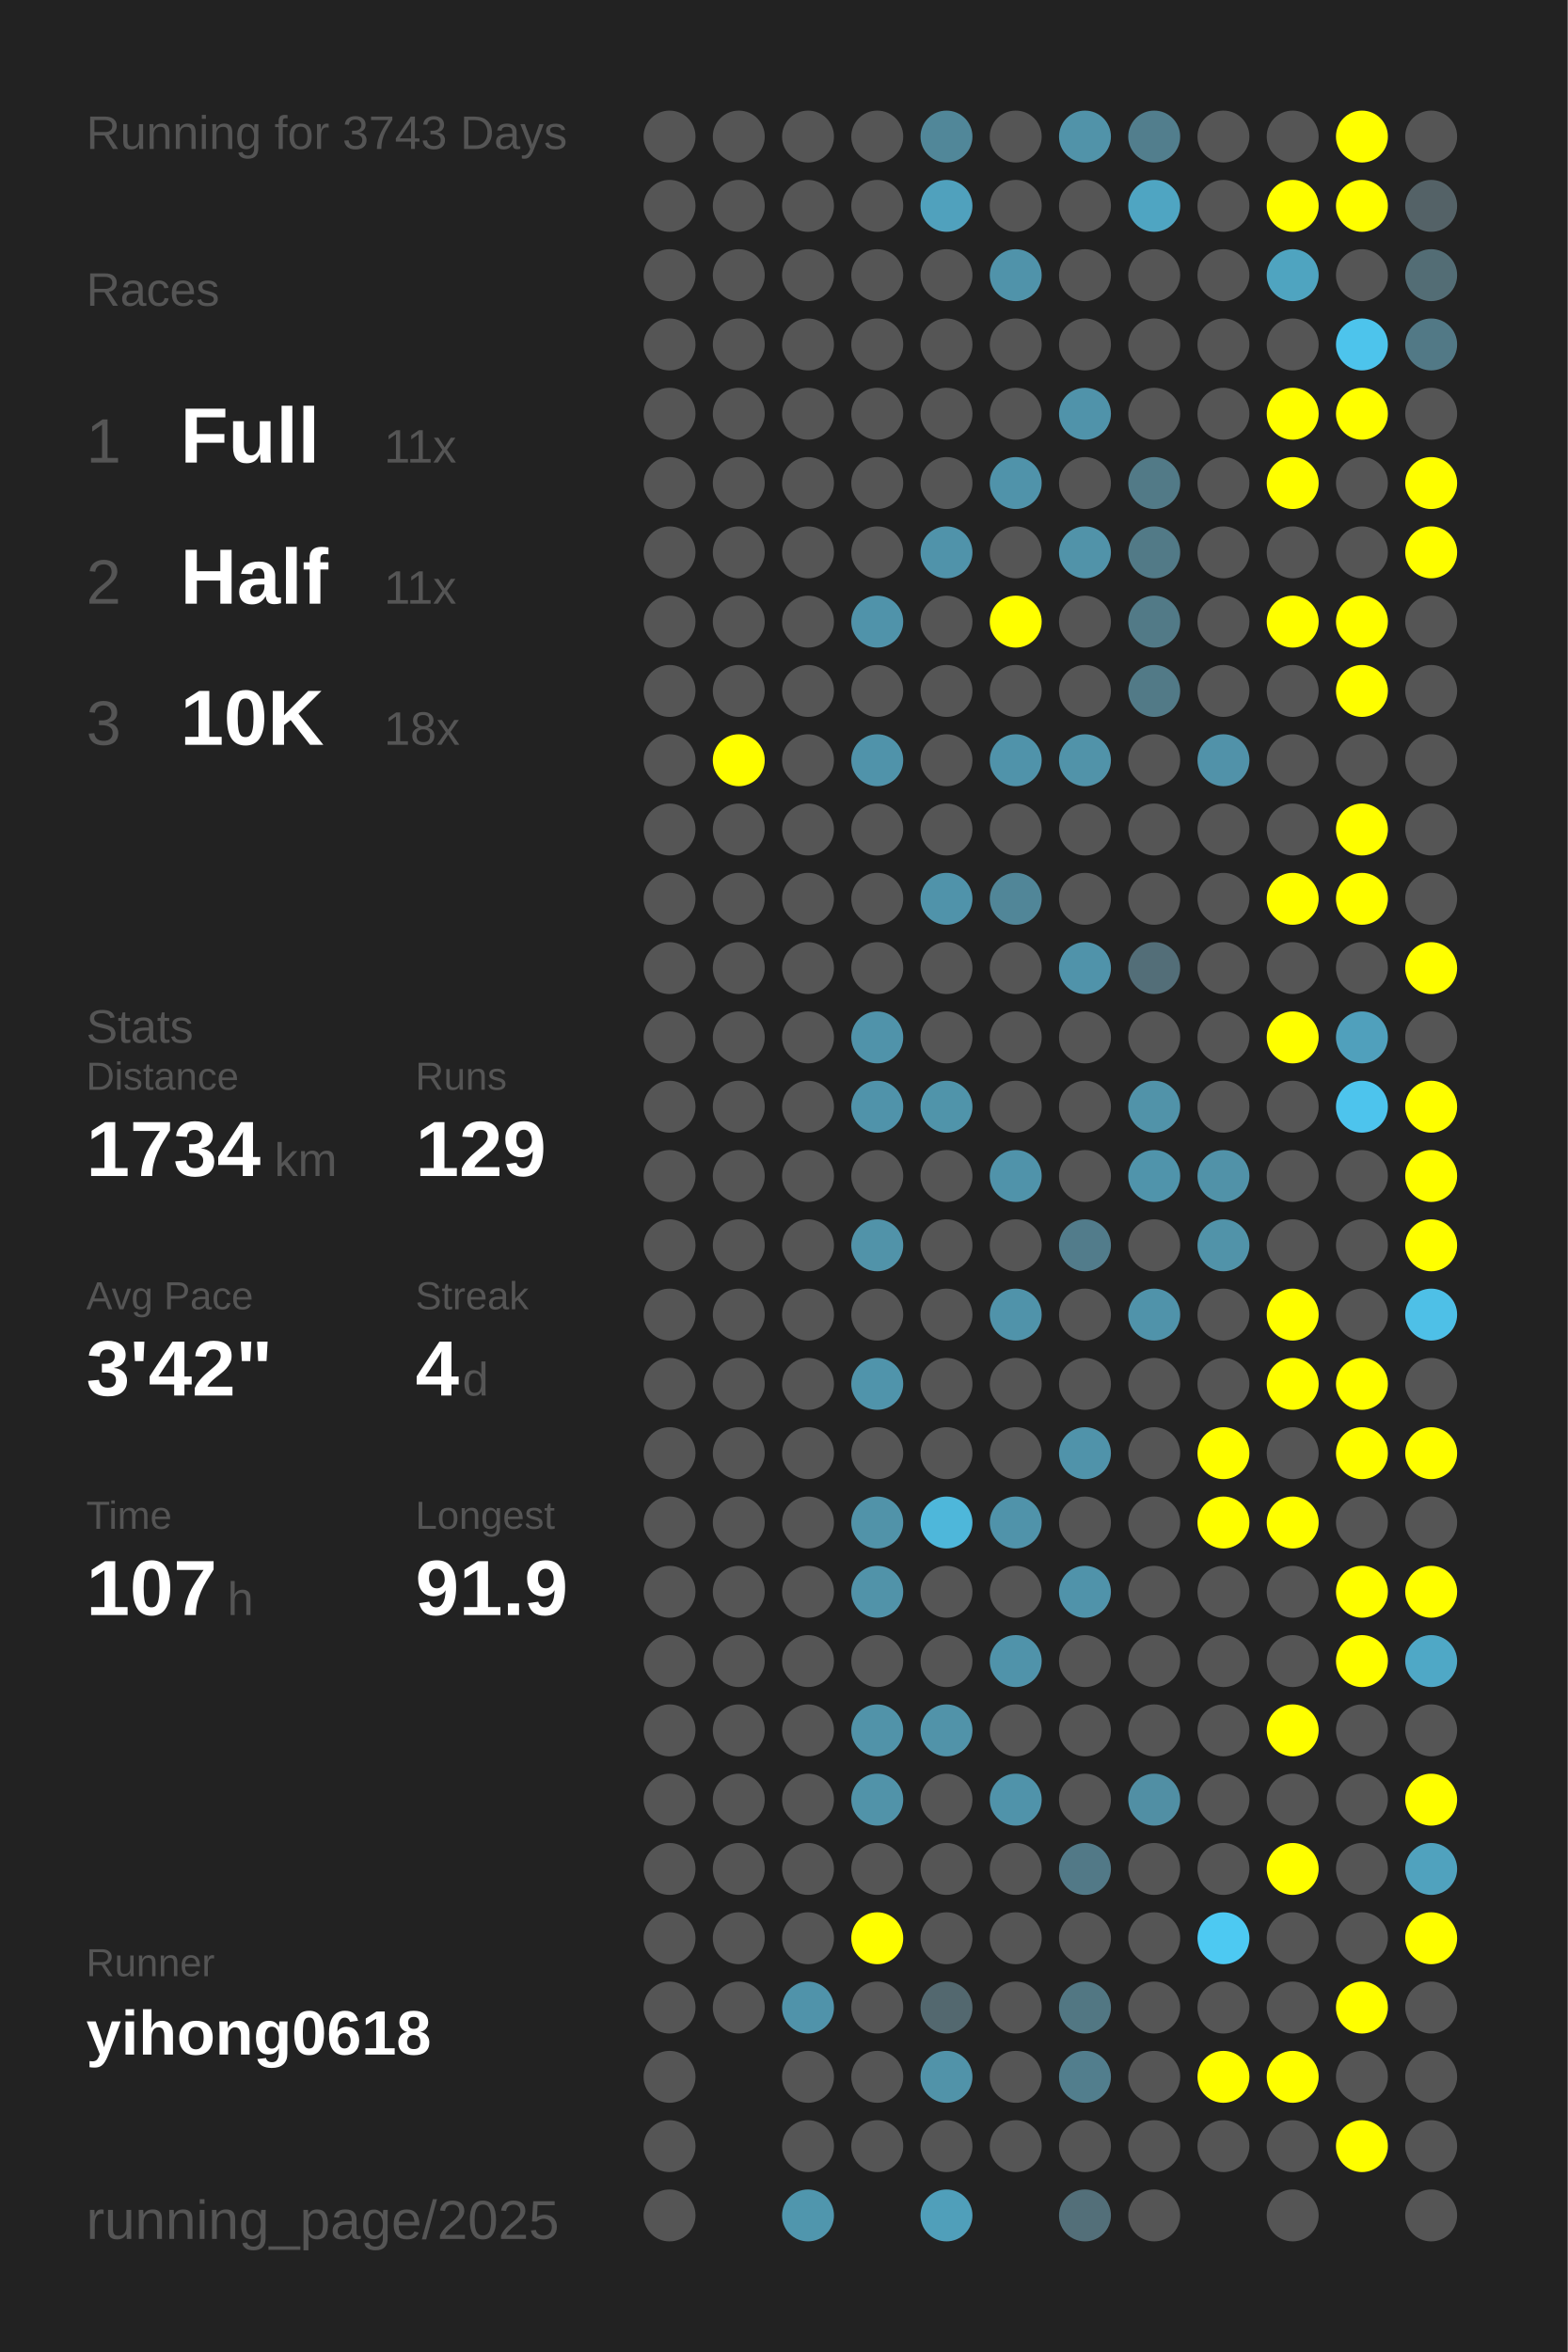
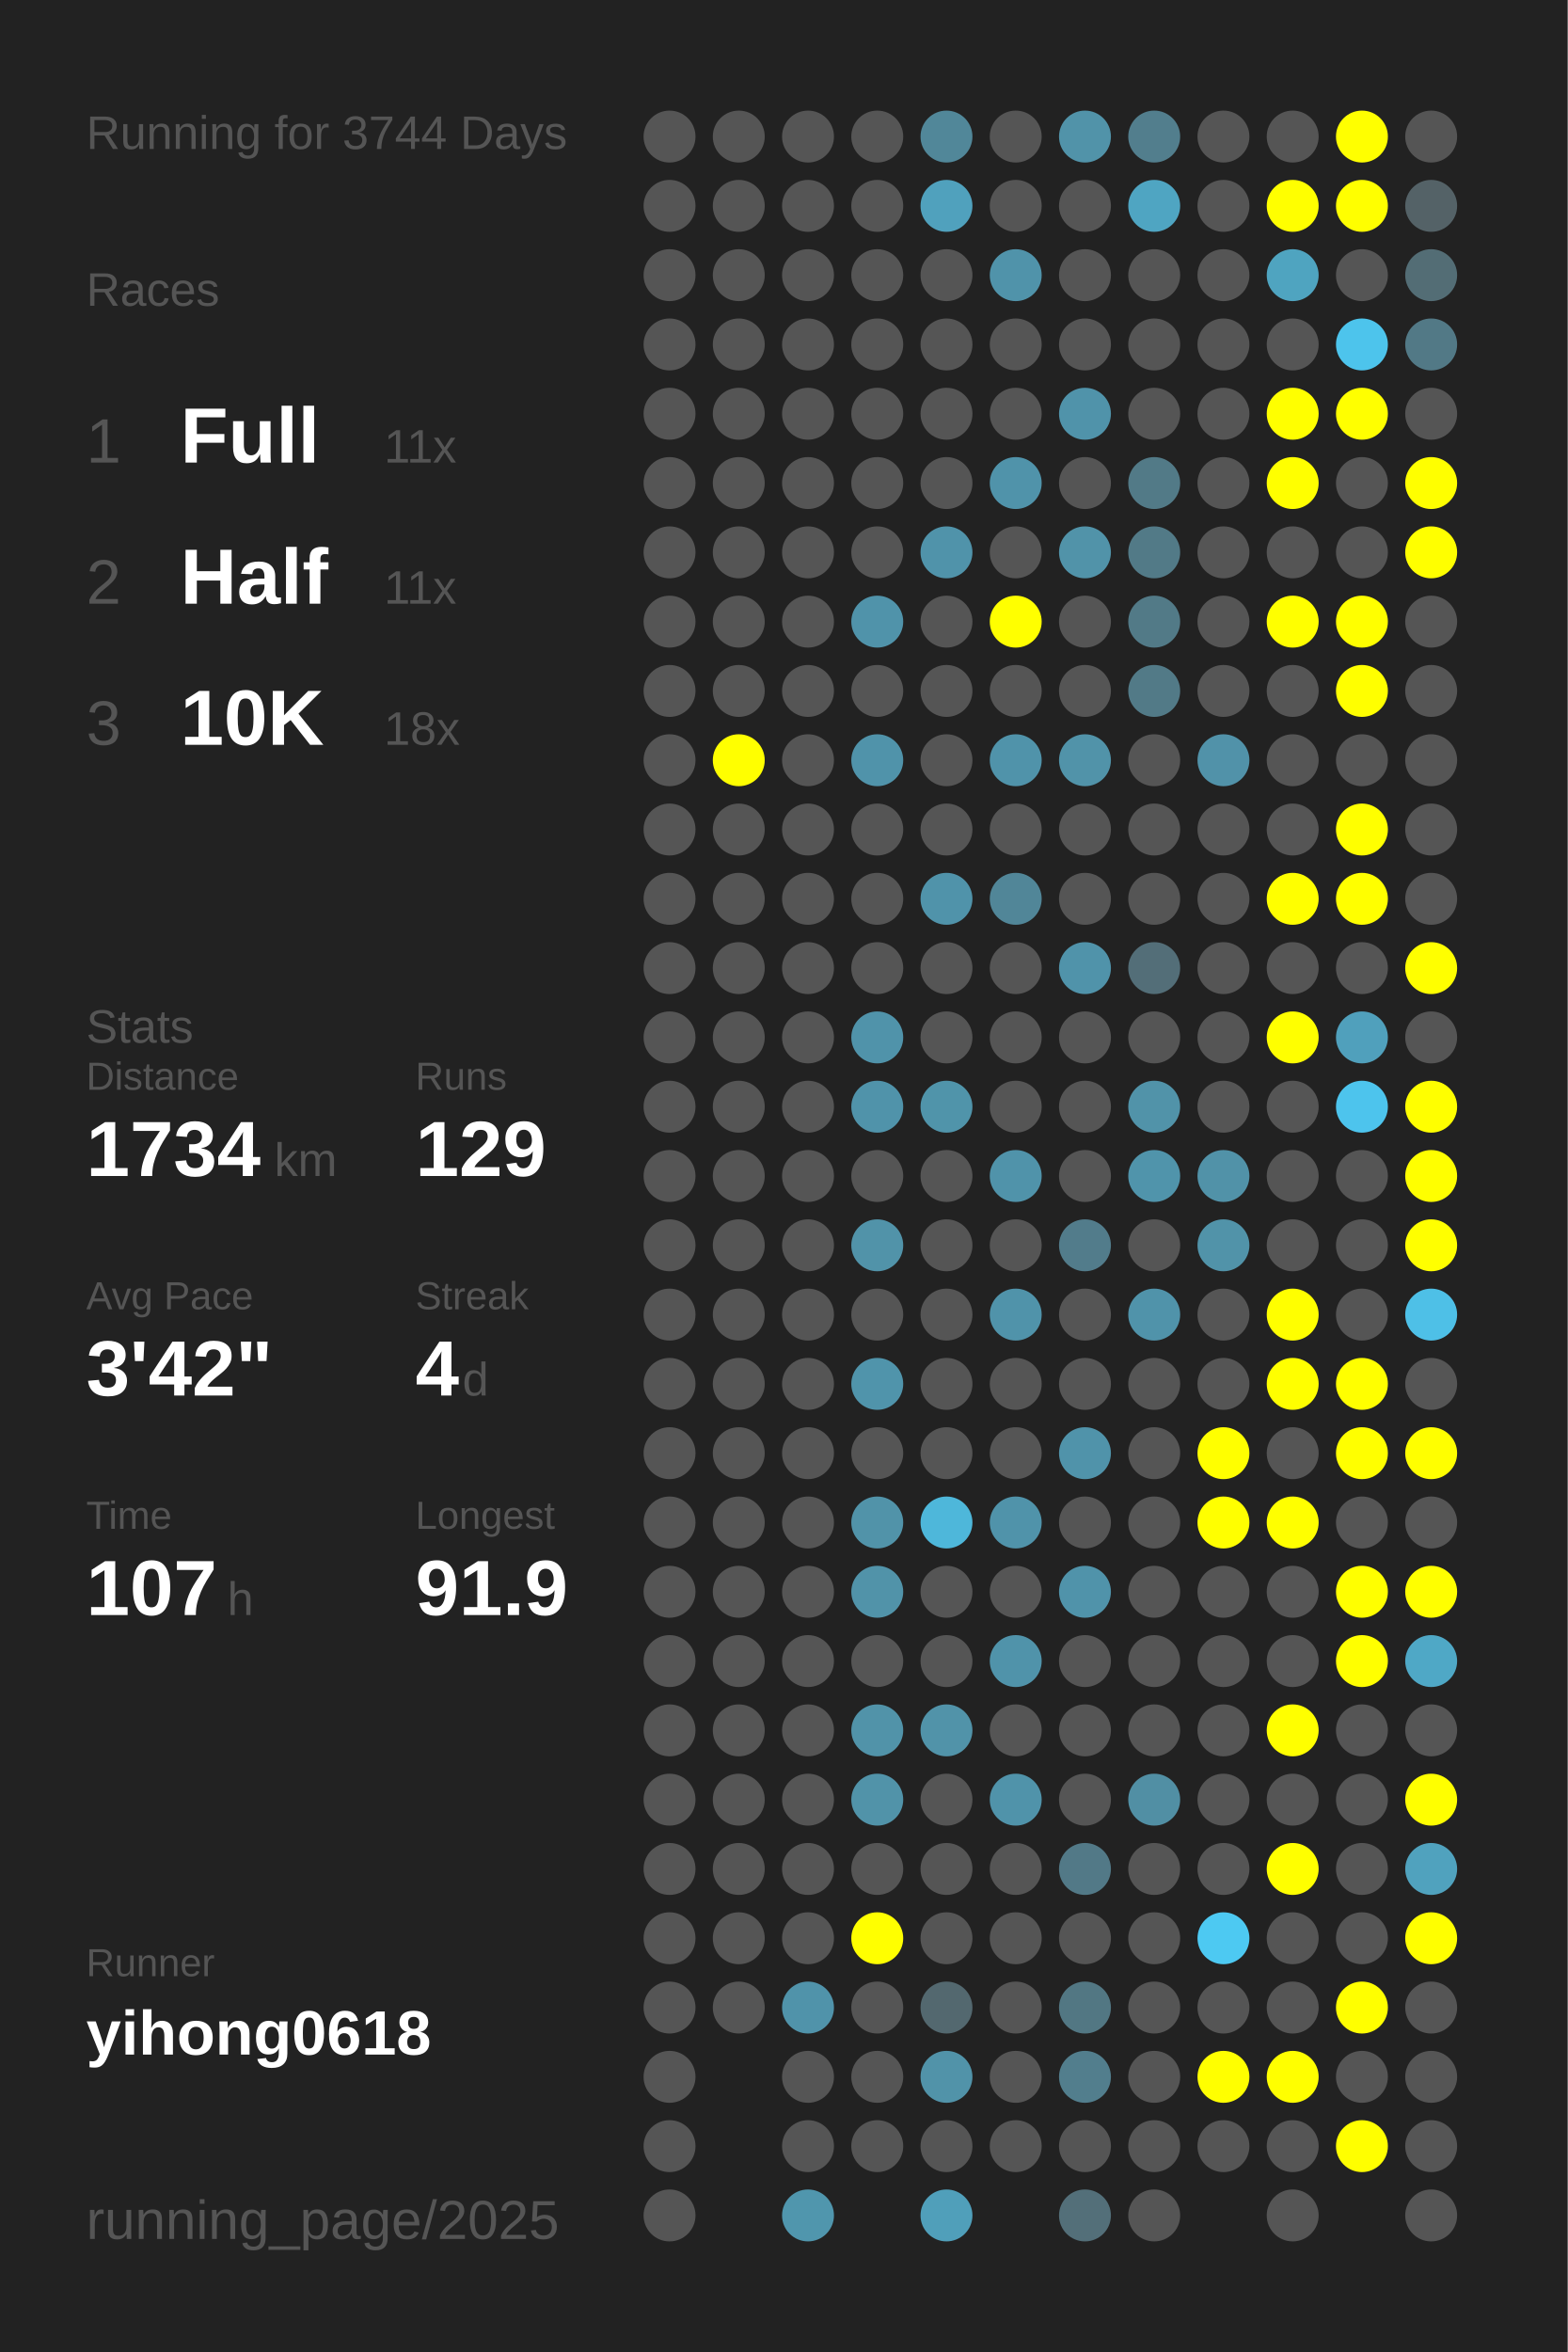
<svg xmlns="http://www.w3.org/2000/svg" baseProfile="full" height="300mm" version="1.1" viewBox="0,0,200,300" width="200mm">
  <defs />
  <rect fill="#222222" height="300" width="200" x="0" y="0" />
-   <text fill="#555555" style="font-size:6px; font-family:Arial;" x="11" y="19">Running for 3743 Days</text>
+   <text fill="#555555" style="font-size:6px; font-family:Arial;" x="11" y="19">Running for 3744 Days</text>
  <text fill="#555555" style="font-size:6px; font-family:Arial;" x="11" y="39">Races</text>
  <text fill="#555555" style="font-size:8px; font-family:Arial;" x="11" y="59">1</text>
  <text fill="#FFFFFF" style="font-size:10px; font-family:Arial; font-weight:bold;" x="23" y="59">Full</text>
  <text fill="#555555" style="font-size:6px; font-family:Arial;" x="49" y="59">11x</text>
  <text fill="#555555" style="font-size:8px; font-family:Arial;" x="11" y="77">2</text>
  <text fill="#FFFFFF" style="font-size:10px; font-family:Arial; font-weight:bold;" x="23" y="77">Half</text>
  <text fill="#555555" style="font-size:6px; font-family:Arial;" x="49" y="77">11x</text>
  <text fill="#555555" style="font-size:8px; font-family:Arial;" x="11" y="95">3</text>
  <text fill="#FFFFFF" style="font-size:10px; font-family:Arial; font-weight:bold;" x="23" y="95">10K</text>
  <text fill="#555555" style="font-size:6px; font-family:Arial;" x="49" y="95">18x</text>
  <text fill="#555555" style="font-size:6px; font-family:Arial;" x="11" y="133">Stats</text>
  <text fill="#555555" style="font-size:5px; font-family:Arial;" x="11" y="139">Distance</text>
  <text fill="#FFFFFF" style="font-size:10px; font-family:Arial; font-weight:bold;" x="11" y="150">1734</text>
  <text fill="#555555" style="font-size:6px; font-family:Arial;" x="35" y="150">km</text>
  <text fill="#555555" style="font-size:5px; font-family:Arial;" x="53" y="139">Runs</text>
  <text fill="#FFFFFF" style="font-size:10px; font-family:Arial; font-weight:bold;" x="53" y="150">129</text>
  <text fill="#555555" style="font-size:5px; font-family:Arial;" x="11" y="167">Avg Pace</text>
  <text fill="#FFFFFF" style="font-size:10px; font-family:Arial; font-weight:bold;" x="11" y="178">3'42"</text>
  <text fill="#555555" style="font-size:5px; font-family:Arial;" x="53" y="167">Streak</text>
  <text fill="#FFFFFF" style="font-size:10px; font-family:Arial; font-weight:bold;" x="53" y="178">4</text>
  <text fill="#555555" style="font-size:6px; font-family:Arial;" x="59" y="178">d</text>
  <text fill="#555555" style="font-size:5px; font-family:Arial;" x="11" y="195">Time</text>
  <text fill="#FFFFFF" style="font-size:10px; font-family:Arial; font-weight:bold;" x="11" y="206">107</text>
  <text fill="#555555" style="font-size:6px; font-family:Arial;" x="29" y="206">h</text>
  <text fill="#555555" style="font-size:5px; font-family:Arial;" x="53" y="195">Longest</text>
  <text fill="#FFFFFF" style="font-size:10px; font-family:Arial; font-weight:bold;" x="53" y="206">91.9</text>
  <text fill="#555555" style="font-size:5px; font-family:Arial;" x="11" y="252.065">Runner</text>
  <text fill="#FFFFFF" style="font-size:8px; font-family:Arial; font-weight:bold;" x="11" y="262.065">yihong0618</text>
  <text fill="#555555" style="font-size:7px; font-family:Arial;" x="11" y="285.581">running_page/2025</text>
  <circle cx="85.417" cy="17.419" fill="#555555" r="3.312" />
  <circle cx="85.417" cy="26.258" fill="#555555" r="3.312" />
  <circle cx="85.417" cy="35.097" fill="#555555" r="3.312" />
  <circle cx="85.417" cy="43.935" fill="#555555" r="3.312" />
  <circle cx="85.417" cy="52.774" fill="#555555" r="3.312" />
  <circle cx="85.417" cy="61.613" fill="#555555" r="3.312" />
  <circle cx="85.417" cy="70.452" fill="#555555" r="3.312" />
  <circle cx="85.417" cy="79.29" fill="#555555" r="3.312" />
  <circle cx="85.417" cy="88.129" fill="#555555" r="3.312" />
  <circle cx="85.417" cy="96.968" fill="#555555" r="3.312" />
  <circle cx="85.417" cy="105.806" fill="#555555" r="3.312" />
  <circle cx="85.417" cy="114.645" fill="#555555" r="3.312" />
  <circle cx="85.417" cy="123.484" fill="#555555" r="3.312" />
  <circle cx="85.417" cy="132.323" fill="#555555" r="3.312" />
  <circle cx="85.417" cy="141.161" fill="#555555" r="3.312" />
  <circle cx="85.417" cy="150" fill="#555555" r="3.312" />
  <circle cx="85.417" cy="158.839" fill="#555555" r="3.312" />
  <circle cx="85.417" cy="167.677" fill="#555555" r="3.312" />
  <circle cx="85.417" cy="176.516" fill="#555555" r="3.312" />
  <circle cx="85.417" cy="185.355" fill="#555555" r="3.312" />
  <circle cx="85.417" cy="194.194" fill="#555555" r="3.312" />
  <circle cx="85.417" cy="203.032" fill="#555555" r="3.312" />
  <circle cx="85.417" cy="211.871" fill="#555555" r="3.312" />
  <circle cx="85.417" cy="220.71" fill="#555555" r="3.312" />
  <circle cx="85.417" cy="229.548" fill="#555555" r="3.312" />
  <circle cx="85.417" cy="238.387" fill="#555555" r="3.312" />
  <circle cx="85.417" cy="247.226" fill="#555555" r="3.312" />
  <circle cx="85.417" cy="256.065" fill="#555555" r="3.312" />
  <circle cx="85.417" cy="264.903" fill="#555555" r="3.312" />
  <circle cx="85.417" cy="273.742" fill="#555555" r="3.312" />
  <circle cx="85.417" cy="282.581" fill="#555555" r="3.312" />
  <circle cx="94.25" cy="17.419" fill="#555555" r="3.312" />
  <circle cx="94.25" cy="26.258" fill="#555555" r="3.312" />
  <circle cx="94.25" cy="35.097" fill="#555555" r="3.312" />
  <circle cx="94.25" cy="43.935" fill="#555555" r="3.312" />
  <circle cx="94.25" cy="52.774" fill="#555555" r="3.312" />
  <circle cx="94.25" cy="61.613" fill="#555555" r="3.312" />
  <circle cx="94.25" cy="70.452" fill="#555555" r="3.312" />
  <circle cx="94.25" cy="79.29" fill="#555555" r="3.312" />
  <circle cx="94.25" cy="88.129" fill="#555555" r="3.312" />
  <circle cx="94.25" cy="96.968" fill="#FFFF00" r="3.312" />
  <circle cx="94.25" cy="105.806" fill="#555555" r="3.312" />
  <circle cx="94.25" cy="114.645" fill="#555555" r="3.312" />
  <circle cx="94.25" cy="123.484" fill="#555555" r="3.312" />
  <circle cx="94.25" cy="132.323" fill="#555555" r="3.312" />
  <circle cx="94.25" cy="141.161" fill="#555555" r="3.312" />
  <circle cx="94.25" cy="150" fill="#555555" r="3.312" />
  <circle cx="94.25" cy="158.839" fill="#555555" r="3.312" />
  <circle cx="94.25" cy="167.677" fill="#555555" r="3.312" />
  <circle cx="94.25" cy="176.516" fill="#555555" r="3.312" />
  <circle cx="94.25" cy="185.355" fill="#555555" r="3.312" />
  <circle cx="94.25" cy="194.194" fill="#555555" r="3.312" />
  <circle cx="94.25" cy="203.032" fill="#555555" r="3.312" />
  <circle cx="94.25" cy="211.871" fill="#555555" r="3.312" />
  <circle cx="94.25" cy="220.71" fill="#555555" r="3.312" />
  <circle cx="94.25" cy="229.548" fill="#555555" r="3.312" />
  <circle cx="94.25" cy="238.387" fill="#555555" r="3.312" />
  <circle cx="94.25" cy="247.226" fill="#555555" r="3.312" />
  <circle cx="94.25" cy="256.065" fill="#555555" r="3.312" />
  <circle cx="103.083" cy="17.419" fill="#555555" r="3.312" />
  <circle cx="103.083" cy="26.258" fill="#555555" r="3.312" />
  <circle cx="103.083" cy="35.097" fill="#555555" r="3.312" />
  <circle cx="103.083" cy="43.935" fill="#555555" r="3.312" />
  <circle cx="103.083" cy="52.774" fill="#555555" r="3.312" />
  <circle cx="103.083" cy="61.613" fill="#555555" r="3.312" />
  <circle cx="103.083" cy="70.452" fill="#555555" r="3.312" />
  <circle cx="103.083" cy="79.29" fill="#555555" r="3.312" />
  <circle cx="103.083" cy="88.129" fill="#555555" r="3.312" />
  <circle cx="103.083" cy="96.968" fill="#555555" r="3.312" />
  <circle cx="103.083" cy="105.806" fill="#555555" r="3.312" />
  <circle cx="103.083" cy="114.645" fill="#555555" r="3.312" />
  <circle cx="103.083" cy="123.484" fill="#555555" r="3.312" />
  <circle cx="103.083" cy="132.323" fill="#555555" r="3.312" />
  <circle cx="103.083" cy="141.161" fill="#555555" r="3.312" />
  <circle cx="103.083" cy="150" fill="#555555" r="3.312" />
  <circle cx="103.083" cy="158.839" fill="#555555" r="3.312" />
  <circle cx="103.083" cy="167.677" fill="#555555" r="3.312" />
  <circle cx="103.083" cy="176.516" fill="#555555" r="3.312" />
  <circle cx="103.083" cy="185.355" fill="#555555" r="3.312" />
  <circle cx="103.083" cy="194.194" fill="#555555" r="3.312" />
  <circle cx="103.083" cy="203.032" fill="#555555" r="3.312" />
  <circle cx="103.083" cy="211.871" fill="#555555" r="3.312" />
  <circle cx="103.083" cy="220.71" fill="#555555" r="3.312" />
  <circle cx="103.083" cy="229.548" fill="#555555" r="3.312" />
  <circle cx="103.083" cy="238.387" fill="#555555" r="3.312" />
  <circle cx="103.083" cy="247.226" fill="#555555" r="3.312" />
  <circle cx="103.083" cy="256.065" fill="#5093aa" r="3.312" />
  <circle cx="103.083" cy="264.903" fill="#555555" r="3.312" />
  <circle cx="103.083" cy="273.742" fill="#555555" r="3.312" />
  <circle cx="103.083" cy="282.581" fill="#5096ad" r="3.312" />
  <circle cx="111.917" cy="17.419" fill="#555555" r="3.312" />
  <circle cx="111.917" cy="26.258" fill="#555555" r="3.312" />
  <circle cx="111.917" cy="35.097" fill="#555555" r="3.312" />
  <circle cx="111.917" cy="43.935" fill="#555555" r="3.312" />
  <circle cx="111.917" cy="52.774" fill="#555555" r="3.312" />
  <circle cx="111.917" cy="61.613" fill="#555555" r="3.312" />
  <circle cx="111.917" cy="70.452" fill="#555555" r="3.312" />
  <circle cx="111.917" cy="79.29" fill="#5093aa" r="3.312" />
  <circle cx="111.917" cy="88.129" fill="#555555" r="3.312" />
  <circle cx="111.917" cy="96.968" fill="#5093aa" r="3.312" />
  <circle cx="111.917" cy="105.806" fill="#555555" r="3.312" />
  <circle cx="111.917" cy="114.645" fill="#555555" r="3.312" />
  <circle cx="111.917" cy="123.484" fill="#555555" r="3.312" />
  <circle cx="111.917" cy="132.323" fill="#5093aa" r="3.312" />
  <circle cx="111.917" cy="141.161" fill="#5093aa" r="3.312" />
  <circle cx="111.917" cy="150" fill="#555555" r="3.312" />
  <circle cx="111.917" cy="158.839" fill="#5193a9" r="3.312" />
  <circle cx="111.917" cy="167.677" fill="#555555" r="3.312" />
  <circle cx="111.917" cy="176.516" fill="#5094ab" r="3.312" />
  <circle cx="111.917" cy="185.355" fill="#555555" r="3.312" />
  <circle cx="111.917" cy="194.194" fill="#5193a9" r="3.312" />
  <circle cx="111.917" cy="203.032" fill="#5193a9" r="3.312" />
  <circle cx="111.917" cy="211.871" fill="#555555" r="3.312" />
  <circle cx="111.917" cy="220.71" fill="#5193a9" r="3.312" />
  <circle cx="111.917" cy="229.548" fill="#5193a9" r="3.312" />
  <circle cx="111.917" cy="238.387" fill="#555555" r="3.312" />
  <circle cx="111.917" cy="247.226" fill="#FFFF00" r="3.312" />
  <circle cx="111.917" cy="256.065" fill="#555555" r="3.312" />
  <circle cx="111.917" cy="264.903" fill="#555555" r="3.312" />
  <circle cx="111.917" cy="273.742" fill="#555555" r="3.312" />
  <circle cx="120.75" cy="17.419" fill="#518799" r="3.312" />
  <circle cx="120.75" cy="26.258" fill="#50a1bd" r="3.312" />
  <circle cx="120.75" cy="35.097" fill="#555555" r="3.312" />
  <circle cx="120.75" cy="43.935" fill="#555555" r="3.312" />
  <circle cx="120.75" cy="52.774" fill="#555555" r="3.312" />
  <circle cx="120.75" cy="61.613" fill="#555555" r="3.312" />
  <circle cx="120.75" cy="70.452" fill="#5093aa" r="3.312" />
  <circle cx="120.75" cy="79.29" fill="#555555" r="3.312" />
  <circle cx="120.75" cy="88.129" fill="#555555" r="3.312" />
  <circle cx="120.75" cy="96.968" fill="#555555" r="3.312" />
  <circle cx="120.75" cy="105.806" fill="#555555" r="3.312" />
  <circle cx="120.75" cy="114.645" fill="#5093aa" r="3.312" />
  <circle cx="120.75" cy="123.484" fill="#555555" r="3.312" />
  <circle cx="120.75" cy="132.323" fill="#555555" r="3.312" />
  <circle cx="120.75" cy="141.161" fill="#5094aa" r="3.312" />
  <circle cx="120.75" cy="150" fill="#555555" r="3.312" />
  <circle cx="120.75" cy="158.839" fill="#555555" r="3.312" />
  <circle cx="120.75" cy="167.677" fill="#555555" r="3.312" />
  <circle cx="120.75" cy="176.516" fill="#555555" r="3.312" />
  <circle cx="120.75" cy="185.355" fill="#555555" r="3.312" />
  <circle cx="120.75" cy="194.194" fill="#4eb7da" r="3.312" />
  <circle cx="120.75" cy="203.032" fill="#555555" r="3.312" />
  <circle cx="120.75" cy="211.871" fill="#555555" r="3.312" />
  <circle cx="120.75" cy="220.71" fill="#5193a9" r="3.312" />
  <circle cx="120.75" cy="229.548" fill="#555555" r="3.312" />
  <circle cx="120.75" cy="238.387" fill="#555555" r="3.312" />
  <circle cx="120.75" cy="247.226" fill="#555555" r="3.312" />
  <circle cx="120.75" cy="256.065" fill="#53686f" r="3.312" />
  <circle cx="120.75" cy="264.903" fill="#5193a9" r="3.312" />
  <circle cx="120.75" cy="273.742" fill="#555555" r="3.312" />
  <circle cx="120.75" cy="282.581" fill="#509fba" r="3.312" />
  <circle cx="129.583" cy="17.419" fill="#555555" r="3.312" />
  <circle cx="129.583" cy="26.258" fill="#555555" r="3.312" />
  <circle cx="129.583" cy="35.097" fill="#5093aa" r="3.312" />
  <circle cx="129.583" cy="43.935" fill="#555555" r="3.312" />
  <circle cx="129.583" cy="52.774" fill="#555555" r="3.312" />
  <circle cx="129.583" cy="61.613" fill="#5093aa" r="3.312" />
  <circle cx="129.583" cy="70.452" fill="#555555" r="3.312" />
  <circle cx="129.583" cy="79.29" fill="#FFFF00" r="3.312" />
  <circle cx="129.583" cy="88.129" fill="#555555" r="3.312" />
  <circle cx="129.583" cy="96.968" fill="#5093aa" r="3.312" />
  <circle cx="129.583" cy="105.806" fill="#555555" r="3.312" />
  <circle cx="129.583" cy="114.645" fill="#518698" r="3.312" />
  <circle cx="129.583" cy="123.484" fill="#555555" r="3.312" />
  <circle cx="129.583" cy="132.323" fill="#555555" r="3.312" />
  <circle cx="129.583" cy="141.161" fill="#555555" r="3.312" />
  <circle cx="129.583" cy="150" fill="#5093aa" r="3.312" />
  <circle cx="129.583" cy="158.839" fill="#555555" r="3.312" />
  <circle cx="129.583" cy="167.677" fill="#5093aa" r="3.312" />
  <circle cx="129.583" cy="176.516" fill="#555555" r="3.312" />
  <circle cx="129.583" cy="185.355" fill="#555555" r="3.312" />
  <circle cx="129.583" cy="194.194" fill="#5093aa" r="3.312" />
  <circle cx="129.583" cy="203.032" fill="#555555" r="3.312" />
  <circle cx="129.583" cy="211.871" fill="#5093aa" r="3.312" />
  <circle cx="129.583" cy="220.71" fill="#555555" r="3.312" />
  <circle cx="129.583" cy="229.548" fill="#5093aa" r="3.312" />
  <circle cx="129.583" cy="238.387" fill="#555555" r="3.312" />
  <circle cx="129.583" cy="247.226" fill="#555555" r="3.312" />
  <circle cx="129.583" cy="256.065" fill="#555555" r="3.312" />
  <circle cx="129.583" cy="264.903" fill="#555555" r="3.312" />
  <circle cx="129.583" cy="273.742" fill="#555555" r="3.312" />
  <circle cx="138.417" cy="17.419" fill="#5193a9" r="3.312" />
  <circle cx="138.417" cy="26.258" fill="#555555" r="3.312" />
  <circle cx="138.417" cy="35.097" fill="#555555" r="3.312" />
  <circle cx="138.417" cy="43.935" fill="#555555" r="3.312" />
  <circle cx="138.417" cy="52.774" fill="#5093aa" r="3.312" />
  <circle cx="138.417" cy="61.613" fill="#555555" r="3.312" />
  <circle cx="138.417" cy="70.452" fill="#5193a9" r="3.312" />
  <circle cx="138.417" cy="79.29" fill="#555555" r="3.312" />
  <circle cx="138.417" cy="88.129" fill="#555555" r="3.312" />
  <circle cx="138.417" cy="96.968" fill="#5193a9" r="3.312" />
  <circle cx="138.417" cy="105.806" fill="#555555" r="3.312" />
  <circle cx="138.417" cy="114.645" fill="#555555" r="3.312" />
  <circle cx="138.417" cy="123.484" fill="#5093aa" r="3.312" />
  <circle cx="138.417" cy="132.323" fill="#555555" r="3.312" />
  <circle cx="138.417" cy="141.161" fill="#555555" r="3.312" />
  <circle cx="138.417" cy="150" fill="#555555" r="3.312" />
  <circle cx="138.417" cy="158.839" fill="#527c8b" r="3.312" />
  <circle cx="138.417" cy="167.677" fill="#555555" r="3.312" />
  <circle cx="138.417" cy="176.516" fill="#555555" r="3.312" />
  <circle cx="138.417" cy="185.355" fill="#5093aa" r="3.312" />
  <circle cx="138.417" cy="194.194" fill="#555555" r="3.312" />
  <circle cx="138.417" cy="203.032" fill="#5093aa" r="3.312" />
  <circle cx="138.417" cy="211.871" fill="#555555" r="3.312" />
  <circle cx="138.417" cy="220.71" fill="#555555" r="3.312" />
  <circle cx="138.417" cy="229.548" fill="#555555" r="3.312" />
  <circle cx="138.417" cy="238.387" fill="#527987" r="3.312" />
  <circle cx="138.417" cy="247.226" fill="#555555" r="3.312" />
  <circle cx="138.417" cy="256.065" fill="#527783" r="3.312" />
  <circle cx="138.417" cy="264.903" fill="#527e8d" r="3.312" />
  <circle cx="138.417" cy="273.742" fill="#555555" r="3.312" />
  <circle cx="138.417" cy="282.581" fill="#536f79" r="3.312" />
  <circle cx="147.25" cy="17.419" fill="#527e8d" r="3.312" />
  <circle cx="147.25" cy="26.258" fill="#4fa5c2" r="3.312" />
  <circle cx="147.25" cy="35.097" fill="#555555" r="3.312" />
  <circle cx="147.25" cy="43.935" fill="#555555" r="3.312" />
  <circle cx="147.25" cy="52.774" fill="#555555" r="3.312" />
  <circle cx="147.25" cy="61.613" fill="#527a87" r="3.312" />
  <circle cx="147.25" cy="70.452" fill="#527a87" r="3.312" />
  <circle cx="147.25" cy="79.29" fill="#527a87" r="3.312" />
  <circle cx="147.25" cy="88.129" fill="#527a87" r="3.312" />
  <circle cx="147.25" cy="96.968" fill="#555555" r="3.312" />
  <circle cx="147.25" cy="105.806" fill="#555555" r="3.312" />
  <circle cx="147.25" cy="114.645" fill="#555555" r="3.312" />
  <circle cx="147.25" cy="123.484" fill="#536e78" r="3.312" />
  <circle cx="147.25" cy="132.323" fill="#555555" r="3.312" />
  <circle cx="147.25" cy="141.161" fill="#5193a9" r="3.312" />
  <circle cx="147.25" cy="150" fill="#5094ab" r="3.312" />
  <circle cx="147.25" cy="158.839" fill="#555555" r="3.312" />
  <circle cx="147.25" cy="167.677" fill="#5093aa" r="3.312" />
  <circle cx="147.25" cy="176.516" fill="#555555" r="3.312" />
  <circle cx="147.25" cy="185.355" fill="#555555" r="3.312" />
  <circle cx="147.25" cy="194.194" fill="#555555" r="3.312" />
  <circle cx="147.25" cy="203.032" fill="#555555" r="3.312" />
  <circle cx="147.25" cy="211.871" fill="#555555" r="3.312" />
  <circle cx="147.25" cy="220.71" fill="#555555" r="3.312" />
  <circle cx="147.25" cy="229.548" fill="#518fa4" r="3.312" />
  <circle cx="147.25" cy="238.387" fill="#555555" r="3.312" />
  <circle cx="147.25" cy="247.226" fill="#555555" r="3.312" />
  <circle cx="147.25" cy="256.065" fill="#555555" r="3.312" />
  <circle cx="147.25" cy="264.903" fill="#555555" r="3.312" />
  <circle cx="147.25" cy="273.742" fill="#555555" r="3.312" />
  <circle cx="147.25" cy="282.581" fill="#555555" r="3.312" />
  <circle cx="156.083" cy="17.419" fill="#555555" r="3.312" />
  <circle cx="156.083" cy="26.258" fill="#555555" r="3.312" />
  <circle cx="156.083" cy="35.097" fill="#555555" r="3.312" />
  <circle cx="156.083" cy="43.935" fill="#555555" r="3.312" />
  <circle cx="156.083" cy="52.774" fill="#555555" r="3.312" />
  <circle cx="156.083" cy="61.613" fill="#555555" r="3.312" />
  <circle cx="156.083" cy="70.452" fill="#555555" r="3.312" />
  <circle cx="156.083" cy="79.29" fill="#555555" r="3.312" />
  <circle cx="156.083" cy="88.129" fill="#555555" r="3.312" />
  <circle cx="156.083" cy="96.968" fill="#5192a9" r="3.312" />
  <circle cx="156.083" cy="105.806" fill="#555555" r="3.312" />
  <circle cx="156.083" cy="114.645" fill="#555555" r="3.312" />
  <circle cx="156.083" cy="123.484" fill="#555555" r="3.312" />
  <circle cx="156.083" cy="132.323" fill="#555555" r="3.312" />
  <circle cx="156.083" cy="141.161" fill="#555555" r="3.312" />
  <circle cx="156.083" cy="150" fill="#5192a8" r="3.312" />
  <circle cx="156.083" cy="158.839" fill="#5193a9" r="3.312" />
  <circle cx="156.083" cy="167.677" fill="#555555" r="3.312" />
  <circle cx="156.083" cy="176.516" fill="#555555" r="3.312" />
  <circle cx="156.083" cy="185.355" fill="#FFFF00" r="3.312" />
  <circle cx="156.083" cy="194.194" fill="#FFFF00" r="3.312" />
  <circle cx="156.083" cy="203.032" fill="#555555" r="3.312" />
  <circle cx="156.083" cy="211.871" fill="#555555" r="3.312" />
  <circle cx="156.083" cy="220.71" fill="#555555" r="3.312" />
  <circle cx="156.083" cy="229.548" fill="#555555" r="3.312" />
  <circle cx="156.083" cy="238.387" fill="#555555" r="3.312" />
  <circle cx="156.083" cy="247.226" fill="#4dc9f2" r="3.312" />
  <circle cx="156.083" cy="256.065" fill="#555555" r="3.312" />
  <circle cx="156.083" cy="264.903" fill="#FFFF00" r="3.312" />
  <circle cx="156.083" cy="273.742" fill="#555555" r="3.312" />
  <circle cx="164.917" cy="17.419" fill="#555555" r="3.312" />
  <circle cx="164.917" cy="26.258" fill="#FFFF00" r="3.312" />
  <circle cx="164.917" cy="35.097" fill="#4fa4c0" r="3.312" />
  <circle cx="164.917" cy="43.935" fill="#555555" r="3.312" />
  <circle cx="164.917" cy="52.774" fill="#FFFF00" r="3.312" />
  <circle cx="164.917" cy="61.613" fill="#FFFF00" r="3.312" />
  <circle cx="164.917" cy="70.452" fill="#555555" r="3.312" />
  <circle cx="164.917" cy="79.29" fill="#FFFF00" r="3.312" />
  <circle cx="164.917" cy="88.129" fill="#555555" r="3.312" />
  <circle cx="164.917" cy="96.968" fill="#555555" r="3.312" />
  <circle cx="164.917" cy="105.806" fill="#555555" r="3.312" />
  <circle cx="164.917" cy="114.645" fill="#FFFF00" r="3.312" />
  <circle cx="164.917" cy="123.484" fill="#555555" r="3.312" />
  <circle cx="164.917" cy="132.323" fill="#FFFF00" r="3.312" />
  <circle cx="164.917" cy="141.161" fill="#555555" r="3.312" />
  <circle cx="164.917" cy="150" fill="#555555" r="3.312" />
  <circle cx="164.917" cy="158.839" fill="#555555" r="3.312" />
  <circle cx="164.917" cy="167.677" fill="#FFFF00" r="3.312" />
  <circle cx="164.917" cy="176.516" fill="#FFFF00" r="3.312" />
  <circle cx="164.917" cy="185.355" fill="#555555" r="3.312" />
  <circle cx="164.917" cy="194.194" fill="#FFFF00" r="3.312" />
  <circle cx="164.917" cy="203.032" fill="#555555" r="3.312" />
  <circle cx="164.917" cy="211.871" fill="#555555" r="3.312" />
  <circle cx="164.917" cy="220.71" fill="#FFFF00" r="3.312" />
  <circle cx="164.917" cy="229.548" fill="#555555" r="3.312" />
  <circle cx="164.917" cy="238.387" fill="#FFFF00" r="3.312" />
  <circle cx="164.917" cy="247.226" fill="#555555" r="3.312" />
  <circle cx="164.917" cy="256.065" fill="#555555" r="3.312" />
  <circle cx="164.917" cy="264.903" fill="#FFFF00" r="3.312" />
  <circle cx="164.917" cy="273.742" fill="#555555" r="3.312" />
  <circle cx="164.917" cy="282.581" fill="#555555" r="3.312" />
  <circle cx="173.75" cy="17.419" fill="#FFFF00" r="3.312" />
  <circle cx="173.75" cy="26.258" fill="#FFFF00" r="3.312" />
  <circle cx="173.75" cy="35.097" fill="#555555" r="3.312" />
  <circle cx="173.75" cy="43.935" fill="#4dc4ec" r="3.312" />
  <circle cx="173.75" cy="52.774" fill="#FFFF00" r="3.312" />
  <circle cx="173.75" cy="61.613" fill="#555555" r="3.312" />
  <circle cx="173.75" cy="70.452" fill="#555555" r="3.312" />
  <circle cx="173.75" cy="79.29" fill="#FFFF00" r="3.312" />
  <circle cx="173.75" cy="88.129" fill="#FFFF00" r="3.312" />
  <circle cx="173.75" cy="96.968" fill="#555555" r="3.312" />
  <circle cx="173.75" cy="105.806" fill="#FFFF00" r="3.312" />
  <circle cx="173.75" cy="114.645" fill="#FFFF00" r="3.312" />
  <circle cx="173.75" cy="123.484" fill="#555555" r="3.312" />
  <circle cx="173.75" cy="132.323" fill="#50a0bc" r="3.312" />
  <circle cx="173.75" cy="141.161" fill="#4dc4ed" r="3.312" />
  <circle cx="173.75" cy="150" fill="#555555" r="3.312" />
  <circle cx="173.75" cy="158.839" fill="#555555" r="3.312" />
  <circle cx="173.75" cy="167.677" fill="#555555" r="3.312" />
  <circle cx="173.75" cy="176.516" fill="#FFFF00" r="3.312" />
  <circle cx="173.75" cy="185.355" fill="#FFFF00" r="3.312" />
  <circle cx="173.75" cy="194.194" fill="#555555" r="3.312" />
  <circle cx="173.75" cy="203.032" fill="#FFFF00" r="3.312" />
  <circle cx="173.75" cy="211.871" fill="#FFFF00" r="3.312" />
  <circle cx="173.75" cy="220.71" fill="#555555" r="3.312" />
  <circle cx="173.75" cy="229.548" fill="#555555" r="3.312" />
  <circle cx="173.75" cy="238.387" fill="#555555" r="3.312" />
  <circle cx="173.75" cy="247.226" fill="#555555" r="3.312" />
  <circle cx="173.75" cy="256.065" fill="#FFFF00" r="3.312" />
  <circle cx="173.75" cy="264.903" fill="#555555" r="3.312" />
  <circle cx="173.75" cy="273.742" fill="#FFFF00" r="3.312" />
  <circle cx="182.583" cy="17.419" fill="#555555" r="3.312" />
  <circle cx="182.583" cy="26.258" fill="#546267" r="3.312" />
  <circle cx="182.583" cy="35.097" fill="#536d75" r="3.312" />
  <circle cx="182.583" cy="43.935" fill="#527986" r="3.312" />
  <circle cx="182.583" cy="52.774" fill="#555555" r="3.312" />
  <circle cx="182.583" cy="61.613" fill="#FFFF00" r="3.312" />
  <circle cx="182.583" cy="70.452" fill="#FFFF00" r="3.312" />
  <circle cx="182.583" cy="79.29" fill="#555555" r="3.312" />
  <circle cx="182.583" cy="88.129" fill="#555555" r="3.312" />
  <circle cx="182.583" cy="96.968" fill="#555555" r="3.312" />
  <circle cx="182.583" cy="105.806" fill="#555555" r="3.312" />
  <circle cx="182.583" cy="114.645" fill="#555555" r="3.312" />
  <circle cx="182.583" cy="123.484" fill="#FFFF00" r="3.312" />
  <circle cx="182.583" cy="132.323" fill="#555555" r="3.312" />
  <circle cx="182.583" cy="141.161" fill="#FFFF00" r="3.312" />
  <circle cx="182.583" cy="150" fill="#FFFF00" r="3.312" />
  <circle cx="182.583" cy="158.839" fill="#FFFF00" r="3.312" />
  <circle cx="182.583" cy="167.677" fill="#4ec0e7" r="3.312" />
  <circle cx="182.583" cy="176.516" fill="#555555" r="3.312" />
  <circle cx="182.583" cy="185.355" fill="#FFFF00" r="3.312" />
  <circle cx="182.583" cy="194.194" fill="#555555" r="3.312" />
  <circle cx="182.583" cy="203.032" fill="#FFFF00" r="3.312" />
  <circle cx="182.583" cy="211.871" fill="#4fa8c6" r="3.312" />
  <circle cx="182.583" cy="220.71" fill="#555555" r="3.312" />
  <circle cx="182.583" cy="229.548" fill="#FFFF00" r="3.312" />
  <circle cx="182.583" cy="238.387" fill="#50a2be" r="3.312" />
  <circle cx="182.583" cy="247.226" fill="#FFFF00" r="3.312" />
  <circle cx="182.583" cy="256.065" fill="#555555" r="3.312" />
  <circle cx="182.583" cy="264.903" fill="#555555" r="3.312" />
  <circle cx="182.583" cy="273.742" fill="#555555" r="3.312" />
  <circle cx="182.583" cy="282.581" fill="#555555" r="3.312" />
</svg>
